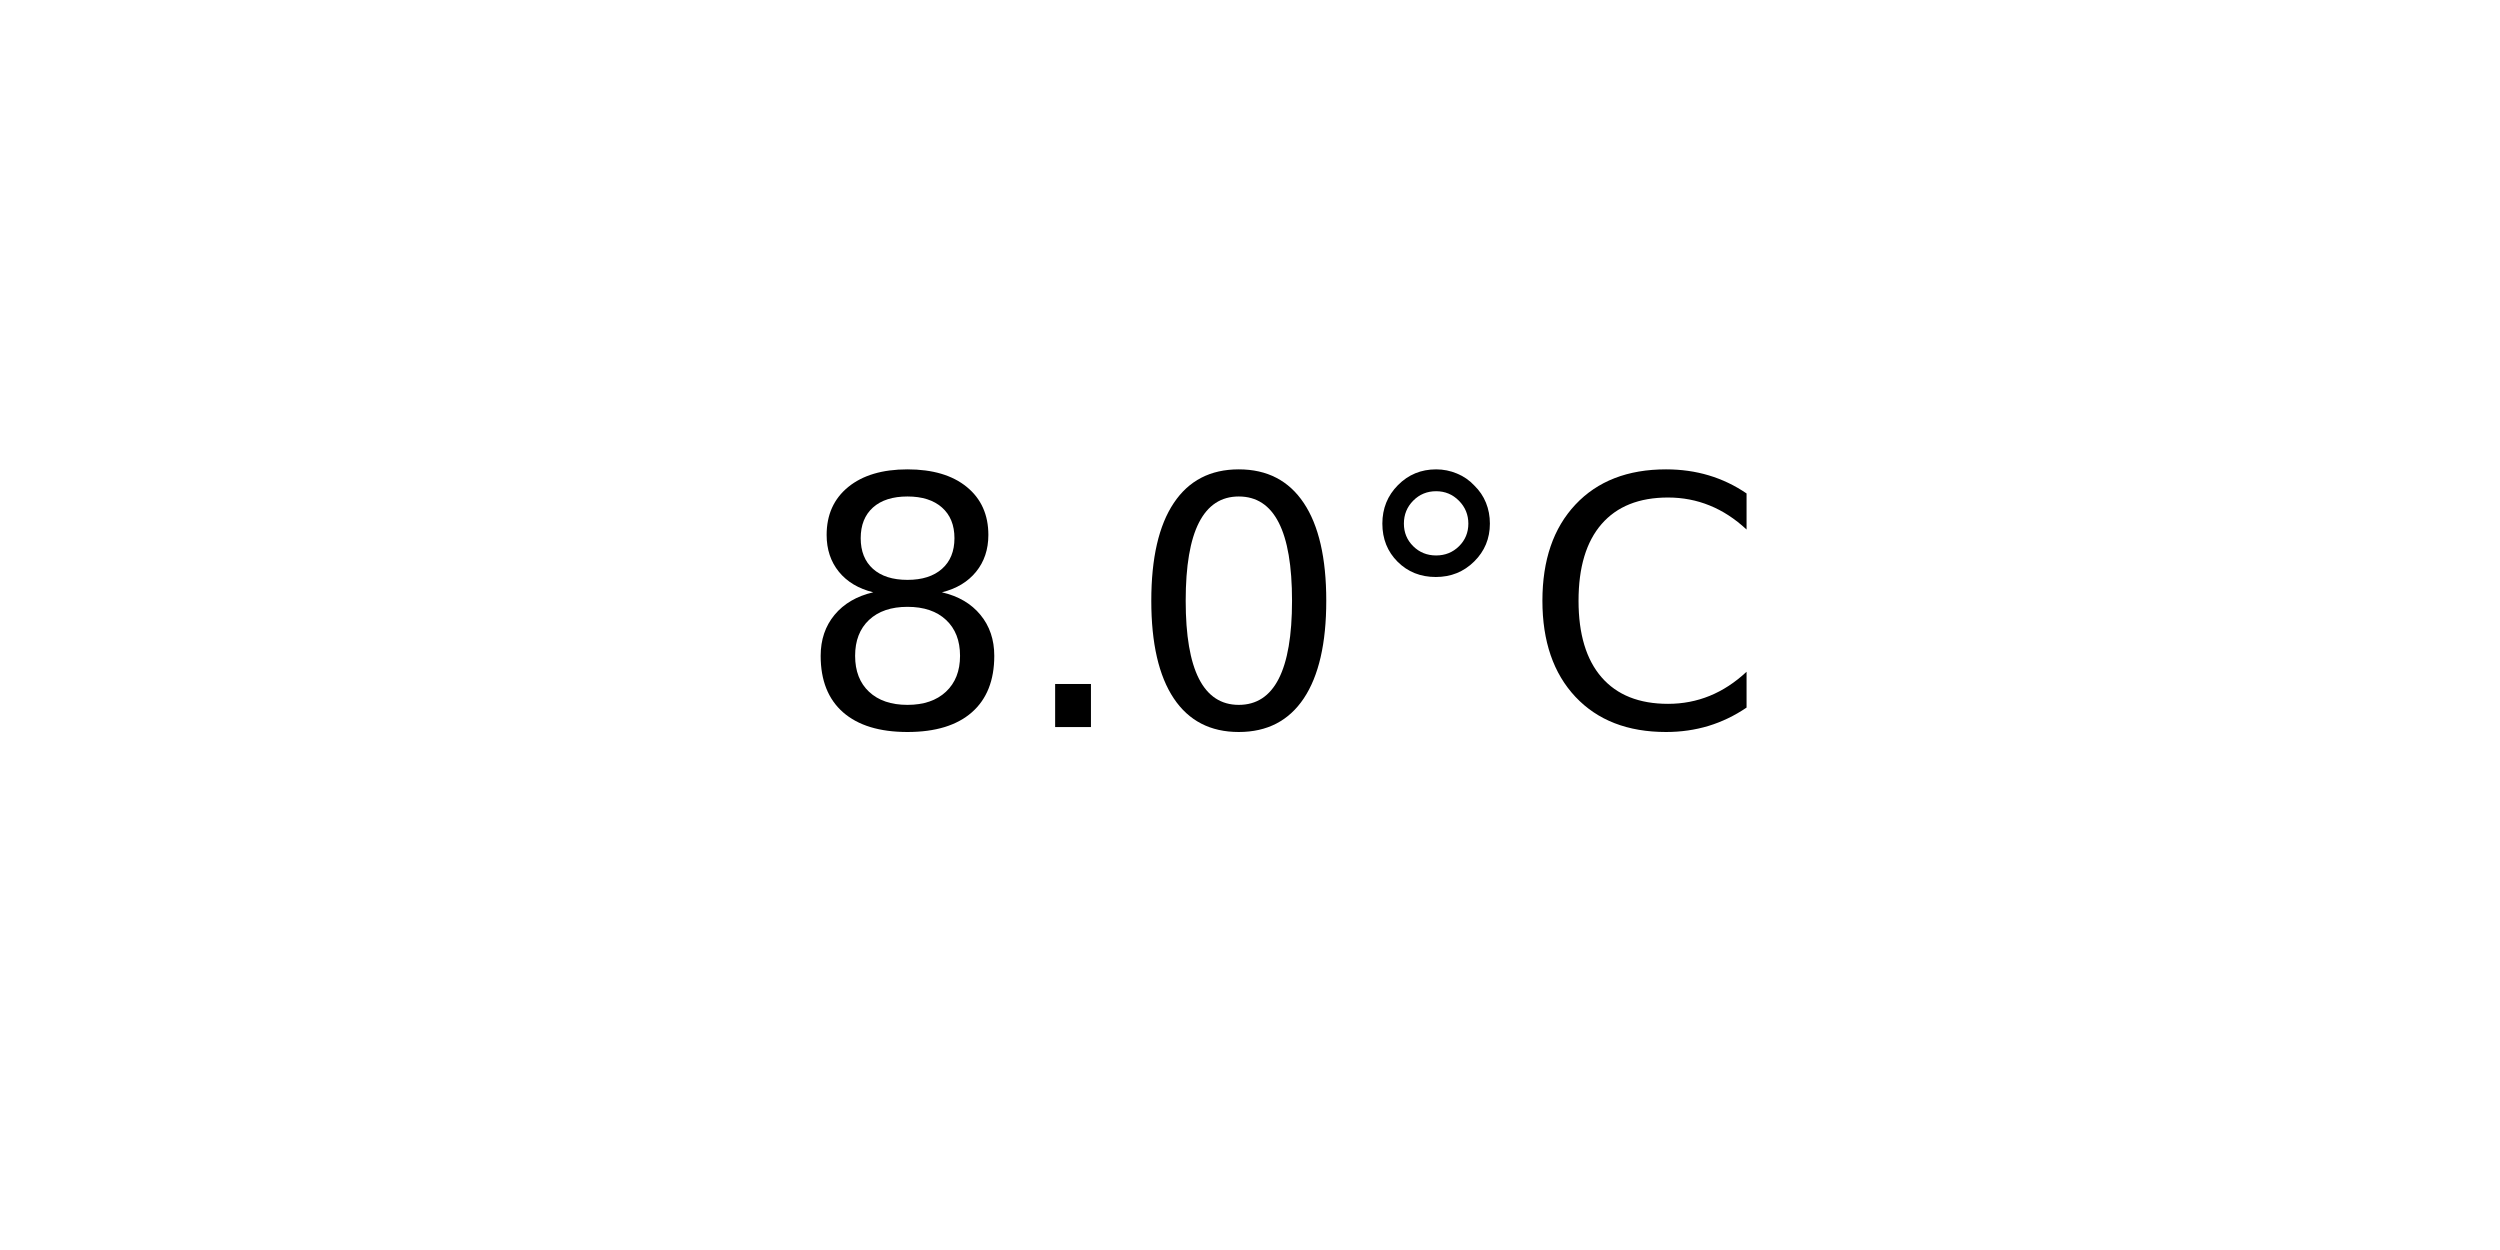
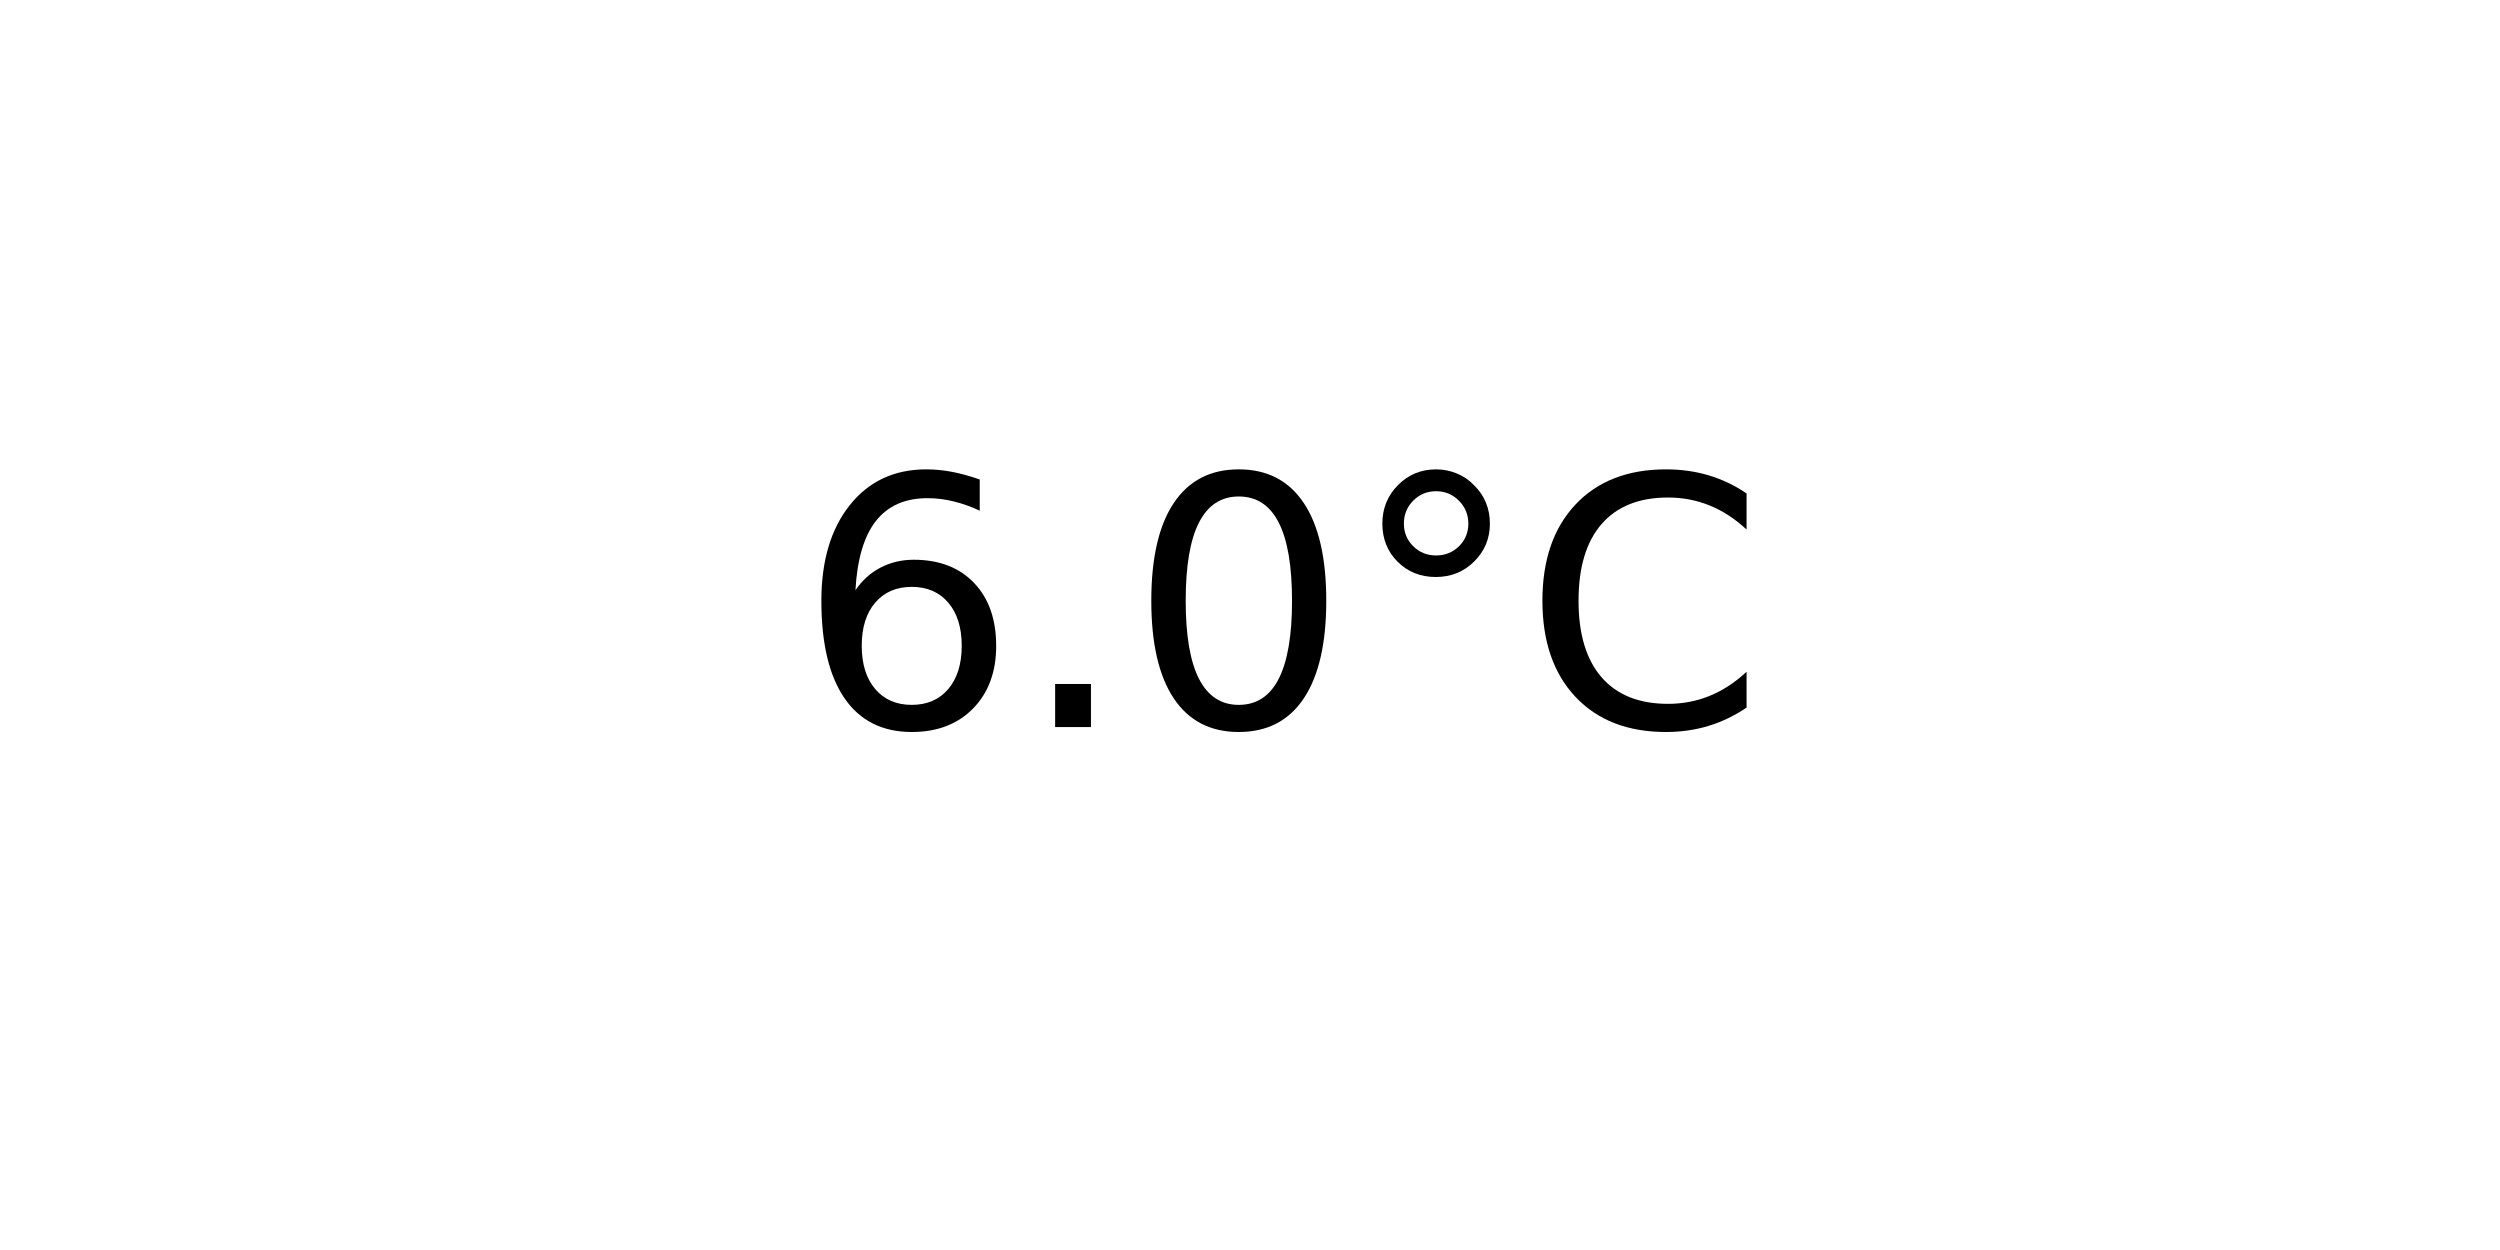
<svg xmlns="http://www.w3.org/2000/svg" xmlns:xlink="http://www.w3.org/1999/xlink" width="72pt" height="36pt" viewBox="0 0 72 36" version="1.1">
  <defs>
    <style type="text/css">*{stroke-linejoin: round; stroke-linecap: butt}</style>
  </defs>
  <g id="figure_1">
    <g id="axes_1">
      <g id="text_1">
        <g transform="translate(22.95703 20.93937) scale(0.1 -0.1)">
          <defs>
-             <path id="DejaVuSans-38" d="M 2034 2216  Q 1584 2216 1326 1975  Q 1069 1734 1069 1313  Q 1069 891 1326 650  Q 1584 409 2034 409  Q 2484 409 2743 651  Q 3003 894 3003 1313  Q 3003 1734 2745 1975  Q 2488 2216 2034 2216  z M 1403 2484  Q 997 2584 770 2862  Q 544 3141 544 3541  Q 544 4100 942 4425  Q 1341 4750 2034 4750  Q 2731 4750 3128 4425  Q 3525 4100 3525 3541  Q 3525 3141 3298 2862  Q 3072 2584 2669 2484  Q 3125 2378 3379 2068  Q 3634 1759 3634 1313  Q 3634 634 3220 271  Q 2806 -91 2034 -91  Q 1263 -91 848 271  Q 434 634 434 1313  Q 434 1759 690 2068  Q 947 2378 1403 2484  z M 1172 3481  Q 1172 3119 1398 2916  Q 1625 2713 2034 2713  Q 2441 2713 2670 2916  Q 2900 3119 2900 3481  Q 2900 3844 2670 4047  Q 2441 4250 2034 4250  Q 1625 4250 1398 4047  Q 1172 3844 1172 3481  z " transform="scale(0.015625)" />
+             <path id="DejaVuSans-36" d="M 2113 2584  Q 1688 2584 1439 2293  Q 1191 2003 1191 1497  Q 1191 994 1439 701  Q 1688 409 2113 409  Q 2538 409 2786 701  Q 3034 994 3034 1497  Q 3034 2003 2786 2293  Q 2538 2584 2113 2584  z M 3366 4563  L 3366 3988  Q 3128 4100 2886 4159  Q 2644 4219 2406 4219  Q 1781 4219 1451 3797  Q 1122 3375 1075 2522  Q 1259 2794 1537 2939  Q 1816 3084 2150 3084  Q 2853 3084 3261 2657  Q 3669 2231 3669 1497  Q 3669 778 3244 343  Q 2819 -91 2113 -91  Q 1303 -91 875 529  Q 447 1150 447 2328  Q 447 3434 972 4092  Q 1497 4750 2381 4750  Q 2619 4750 2861 4703  Q 3103 4656 3366 4563  z " transform="scale(0.015625)" />
            <path id="DejaVuSans-2e" d="M 684 794  L 1344 794  L 1344 0  L 684 0  L 684 794  z " transform="scale(0.015625)" />
            <path id="DejaVuSans-30" d="M 2034 4250  Q 1547 4250 1301 3770  Q 1056 3291 1056 2328  Q 1056 1369 1301 889  Q 1547 409 2034 409  Q 2525 409 2770 889  Q 3016 1369 3016 2328  Q 3016 3291 2770 3770  Q 2525 4250 2034 4250  z M 2034 4750  Q 2819 4750 3233 4129  Q 3647 3509 3647 2328  Q 3647 1150 3233 529  Q 2819 -91 2034 -91  Q 1250 -91 836 529  Q 422 1150 422 2328  Q 422 3509 836 4129  Q 1250 4750 2034 4750  z " transform="scale(0.015625)" />
            <path id="DejaVuSans-b0" d="M 1600 4347  Q 1350 4347 1178 4173  Q 1006 4000 1006 3750  Q 1006 3503 1178 3333  Q 1350 3163 1600 3163  Q 1850 3163 2022 3333  Q 2194 3503 2194 3750  Q 2194 3997 2020 4172  Q 1847 4347 1600 4347  z M 1600 4750  Q 1800 4750 1984 4673  Q 2169 4597 2303 4453  Q 2447 4313 2519 4134  Q 2591 3956 2591 3750  Q 2591 3338 2302 3052  Q 2013 2766 1594 2766  Q 1172 2766 890 3047  Q 609 3328 609 3750  Q 609 4169 896 4459  Q 1184 4750 1600 4750  z " transform="scale(0.015625)" />
            <path id="DejaVuSans-43" d="M 4122 4306  L 4122 3641  Q 3803 3938 3442 4084  Q 3081 4231 2675 4231  Q 1875 4231 1450 3742  Q 1025 3253 1025 2328  Q 1025 1406 1450 917  Q 1875 428 2675 428  Q 3081 428 3442 575  Q 3803 722 4122 1019  L 4122 359  Q 3791 134 3420 21  Q 3050 -91 2638 -91  Q 1578 -91 968 557  Q 359 1206 359 2328  Q 359 3453 968 4101  Q 1578 4750 2638 4750  Q 3056 4750 3426 4639  Q 3797 4528 4122 4306  z " transform="scale(0.015625)" />
          </defs>
-           <use xlink:href="#DejaVuSans-38" />
+           <use xlink:href="#DejaVuSans-36" />
          <use xlink:href="#DejaVuSans-2e" x="63.623" />
          <use xlink:href="#DejaVuSans-30" x="95.41" />
          <use xlink:href="#DejaVuSans-b0" x="159.033" />
          <use xlink:href="#DejaVuSans-43" x="209.033" />
        </g>
      </g>
    </g>
  </g>
</svg>
